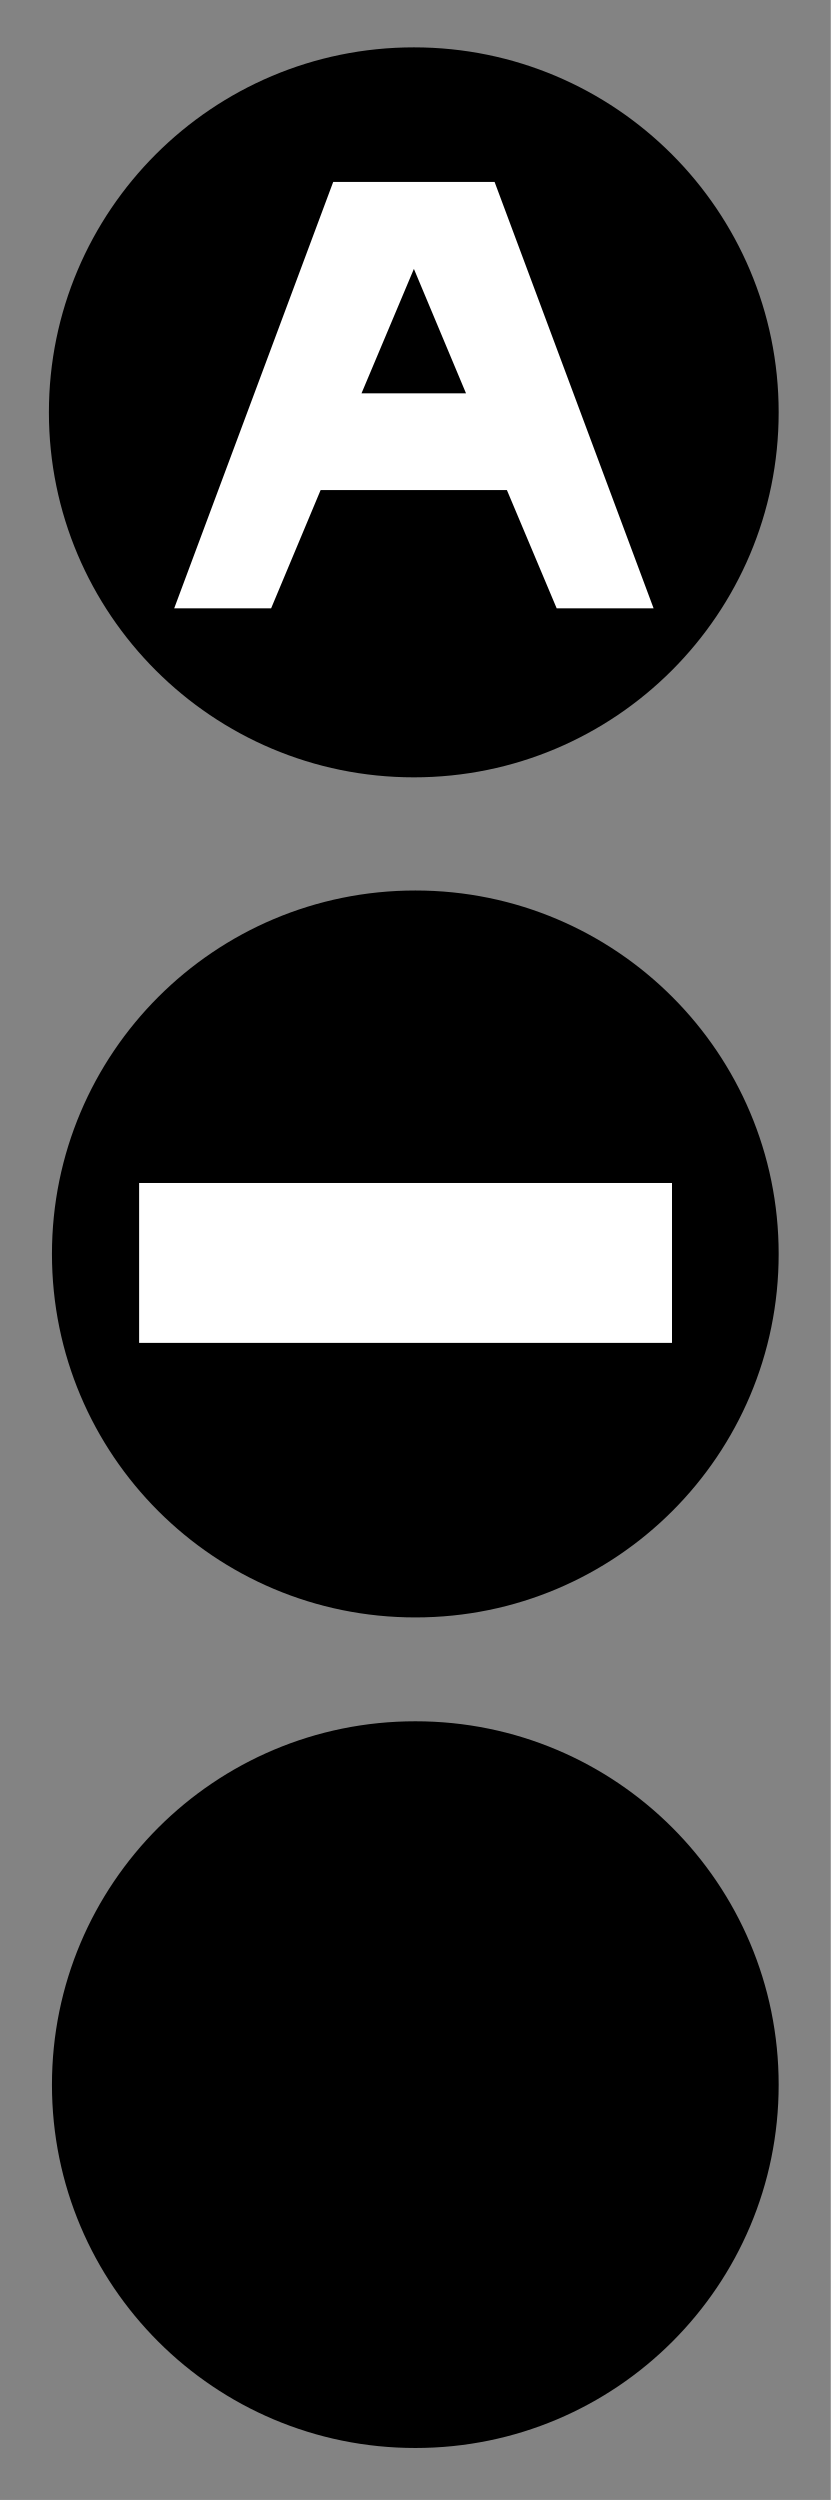
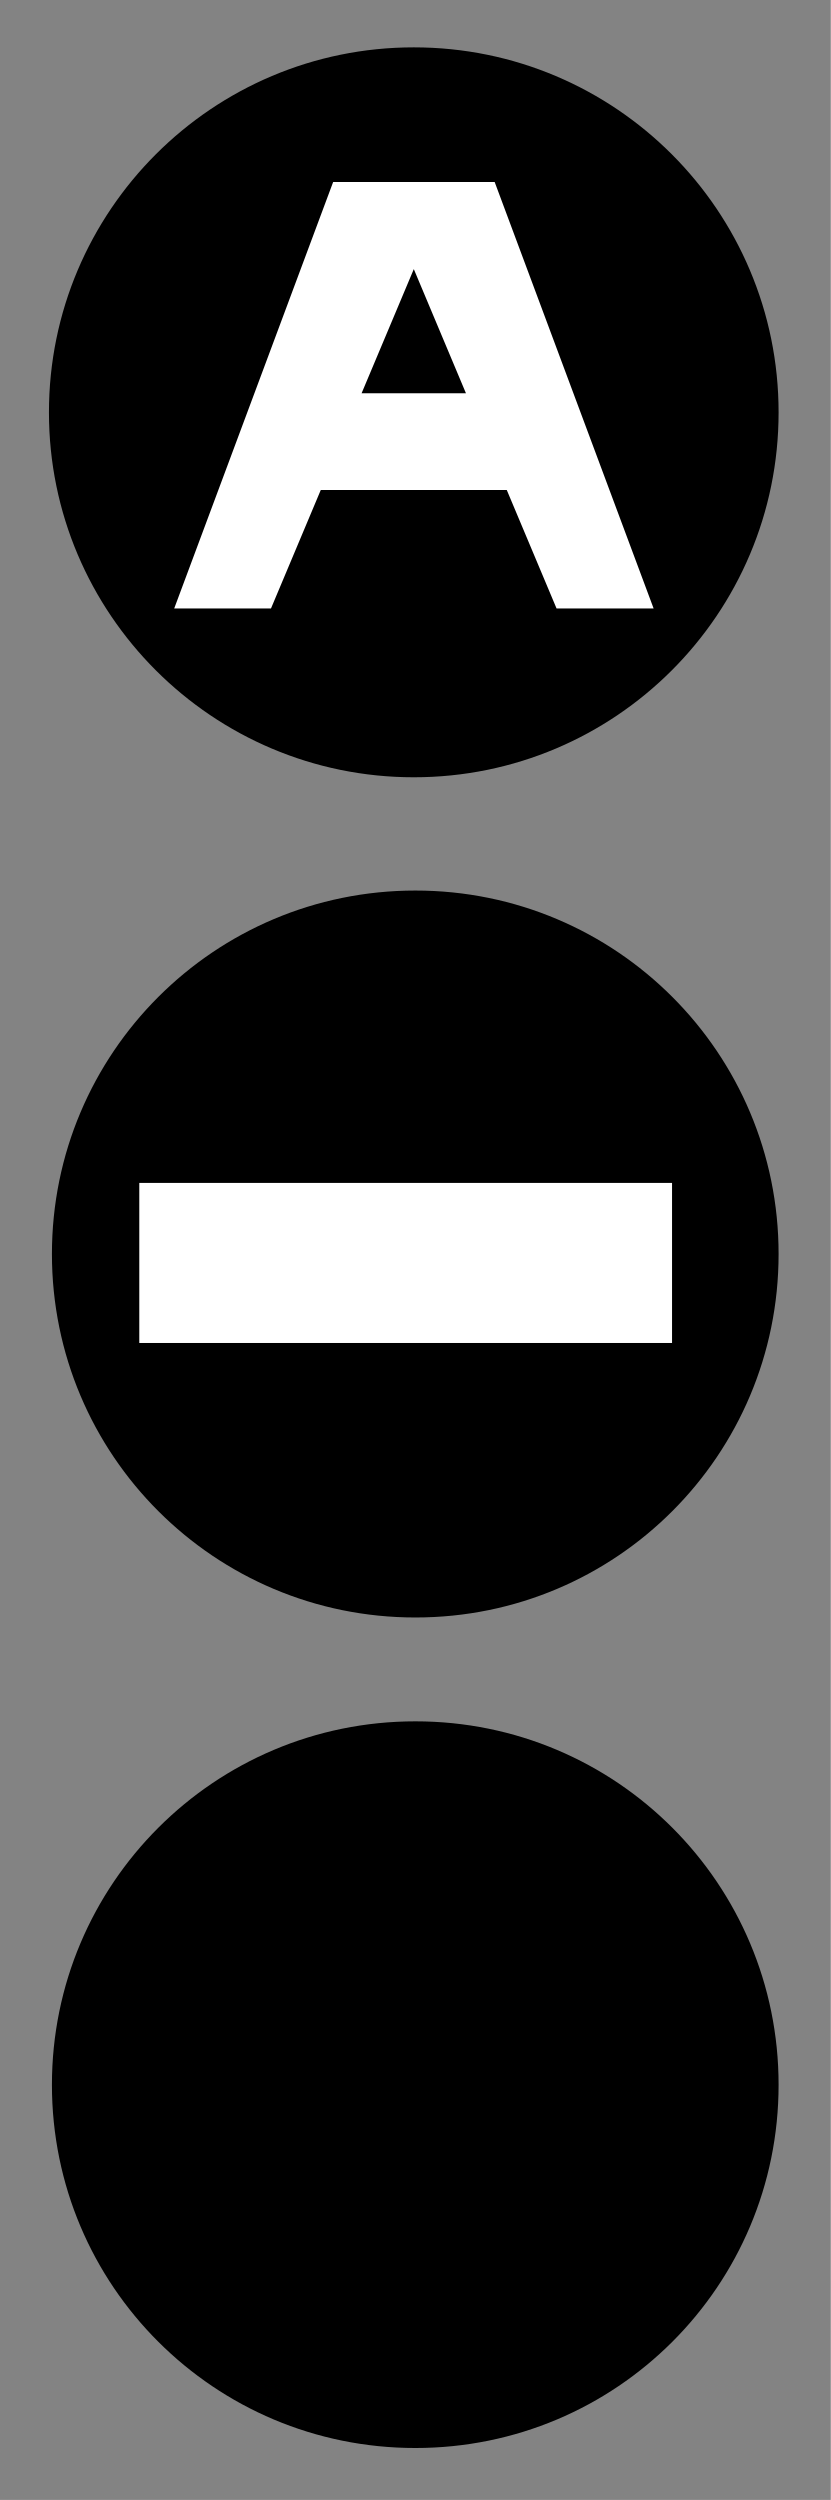
- <svg xmlns="http://www.w3.org/2000/svg" width="15" height="45.138" viewBox="0 0 15 45.138">
-   <path fill-rule="nonzero" fill="rgb(51.373%, 51.373%, 51.373%)" fill-opacity="1" d="M 0 0 L 15 0 L 15 45.137 L 0 45.137 Z M 0 0 " />
-   <path fill-rule="nonzero" fill="rgb(0%, 0%, 0%)" fill-opacity="1" d="M 7.473 14.035 C 3.836 14.035 0.883 11.086 0.883 7.445 C 0.883 3.805 3.836 0.855 7.473 0.855 C 11.109 0.855 14.059 3.805 14.059 7.445 C 14.059 11.086 11.109 14.035 7.473 14.035 Z M 7.473 14.035 " />
-   <path fill-rule="evenodd" fill="rgb(100%, 100%, 100%)" fill-opacity="1" d="M 6.016 3.285 L 3.145 10.984 L 4.895 10.984 L 5.789 8.848 L 9.152 8.848 L 10.051 10.984 L 11.801 10.984 L 8.93 3.285 Z M 7.473 4.855 L 8.414 7.102 L 6.527 7.102 Z M 7.473 4.855 " />
-   <path fill-rule="nonzero" fill="rgb(0%, 0%, 0%)" fill-opacity="1" d="M 14.059 37.641 C 14.059 41.266 11.125 44.199 7.5 44.199 C 3.871 44.199 0.938 41.266 0.938 37.641 C 0.938 34.012 3.871 31.078 7.5 31.078 C 11.125 31.078 14.059 34.012 14.059 37.641 Z M 14.059 37.641 " />
-   <path fill-rule="nonzero" fill="rgb(0%, 0%, 0%)" fill-opacity="1" d="M 7.5 29.203 C 3.871 29.203 0.938 26.27 0.938 22.641 C 0.938 19.016 3.871 16.078 7.5 16.078 C 11.125 16.078 14.059 19.016 14.059 22.641 C 14.059 26.27 11.125 29.203 7.5 29.203 Z M 7.5 29.203 " />
-   <path fill-rule="nonzero" fill="rgb(100%, 100%, 100%)" fill-opacity="1" d="M 12.133 21.359 L 12.133 24.246 L 2.512 24.246 L 2.512 21.359 Z M 12.133 21.359 " />
+ <svg xmlns="http://www.w3.org/2000/svg" width="12" height="36.11" viewBox="0 0 12 36.11">
+   <path fill-rule="nonzero" fill="rgb(51.373%, 51.373%, 51.373%)" fill-opacity="1" d="M 0 0 L 12 0 L 12 36.109 L 0 36.109 Z M 0 0 " />
+   <path fill-rule="nonzero" fill="rgb(0%, 0%, 0%)" fill-opacity="1" d="M 5.977 11.227 C 3.07 11.227 0.707 8.867 0.707 5.957 C 0.707 3.043 3.07 0.684 5.977 0.684 C 8.887 0.684 11.246 3.043 11.246 5.957 C 11.246 8.867 8.887 11.227 5.977 11.227 Z M 5.977 11.227 " />
+   <path fill-rule="evenodd" fill="rgb(100%, 100%, 100%)" fill-opacity="1" d="M 4.812 2.629 L 2.516 8.789 L 3.914 8.789 L 4.633 7.078 L 7.32 7.078 L 8.039 8.789 L 9.441 8.789 L 7.145 2.629 Z M 5.977 3.887 L 6.73 5.68 L 5.223 5.68 Z M 5.977 3.887 " />
+   <path fill-rule="nonzero" fill="rgb(0%, 0%, 0%)" fill-opacity="1" d="M 11.246 30.113 C 11.246 33.016 8.902 35.359 6 35.359 C 3.098 35.359 0.75 33.016 0.75 30.113 C 0.75 27.211 3.098 24.863 6 24.863 C 8.902 24.863 11.246 27.211 11.246 30.113 Z M 11.246 30.113 " />
+   <path fill-rule="nonzero" fill="rgb(0%, 0%, 0%)" fill-opacity="1" d="M 6 23.363 C 3.098 23.363 0.75 21.016 0.75 18.113 C 0.75 15.211 3.098 12.863 6 12.863 C 8.902 12.863 11.246 15.211 11.246 18.113 C 11.246 21.016 8.902 23.363 6 23.363 Z M 6 23.363 " />
+   <path fill-rule="nonzero" fill="rgb(100%, 100%, 100%)" fill-opacity="1" d="M 9.707 17.086 L 9.707 19.398 L 2.012 19.398 L 2.012 17.086 Z M 9.707 17.086 " />
</svg>
